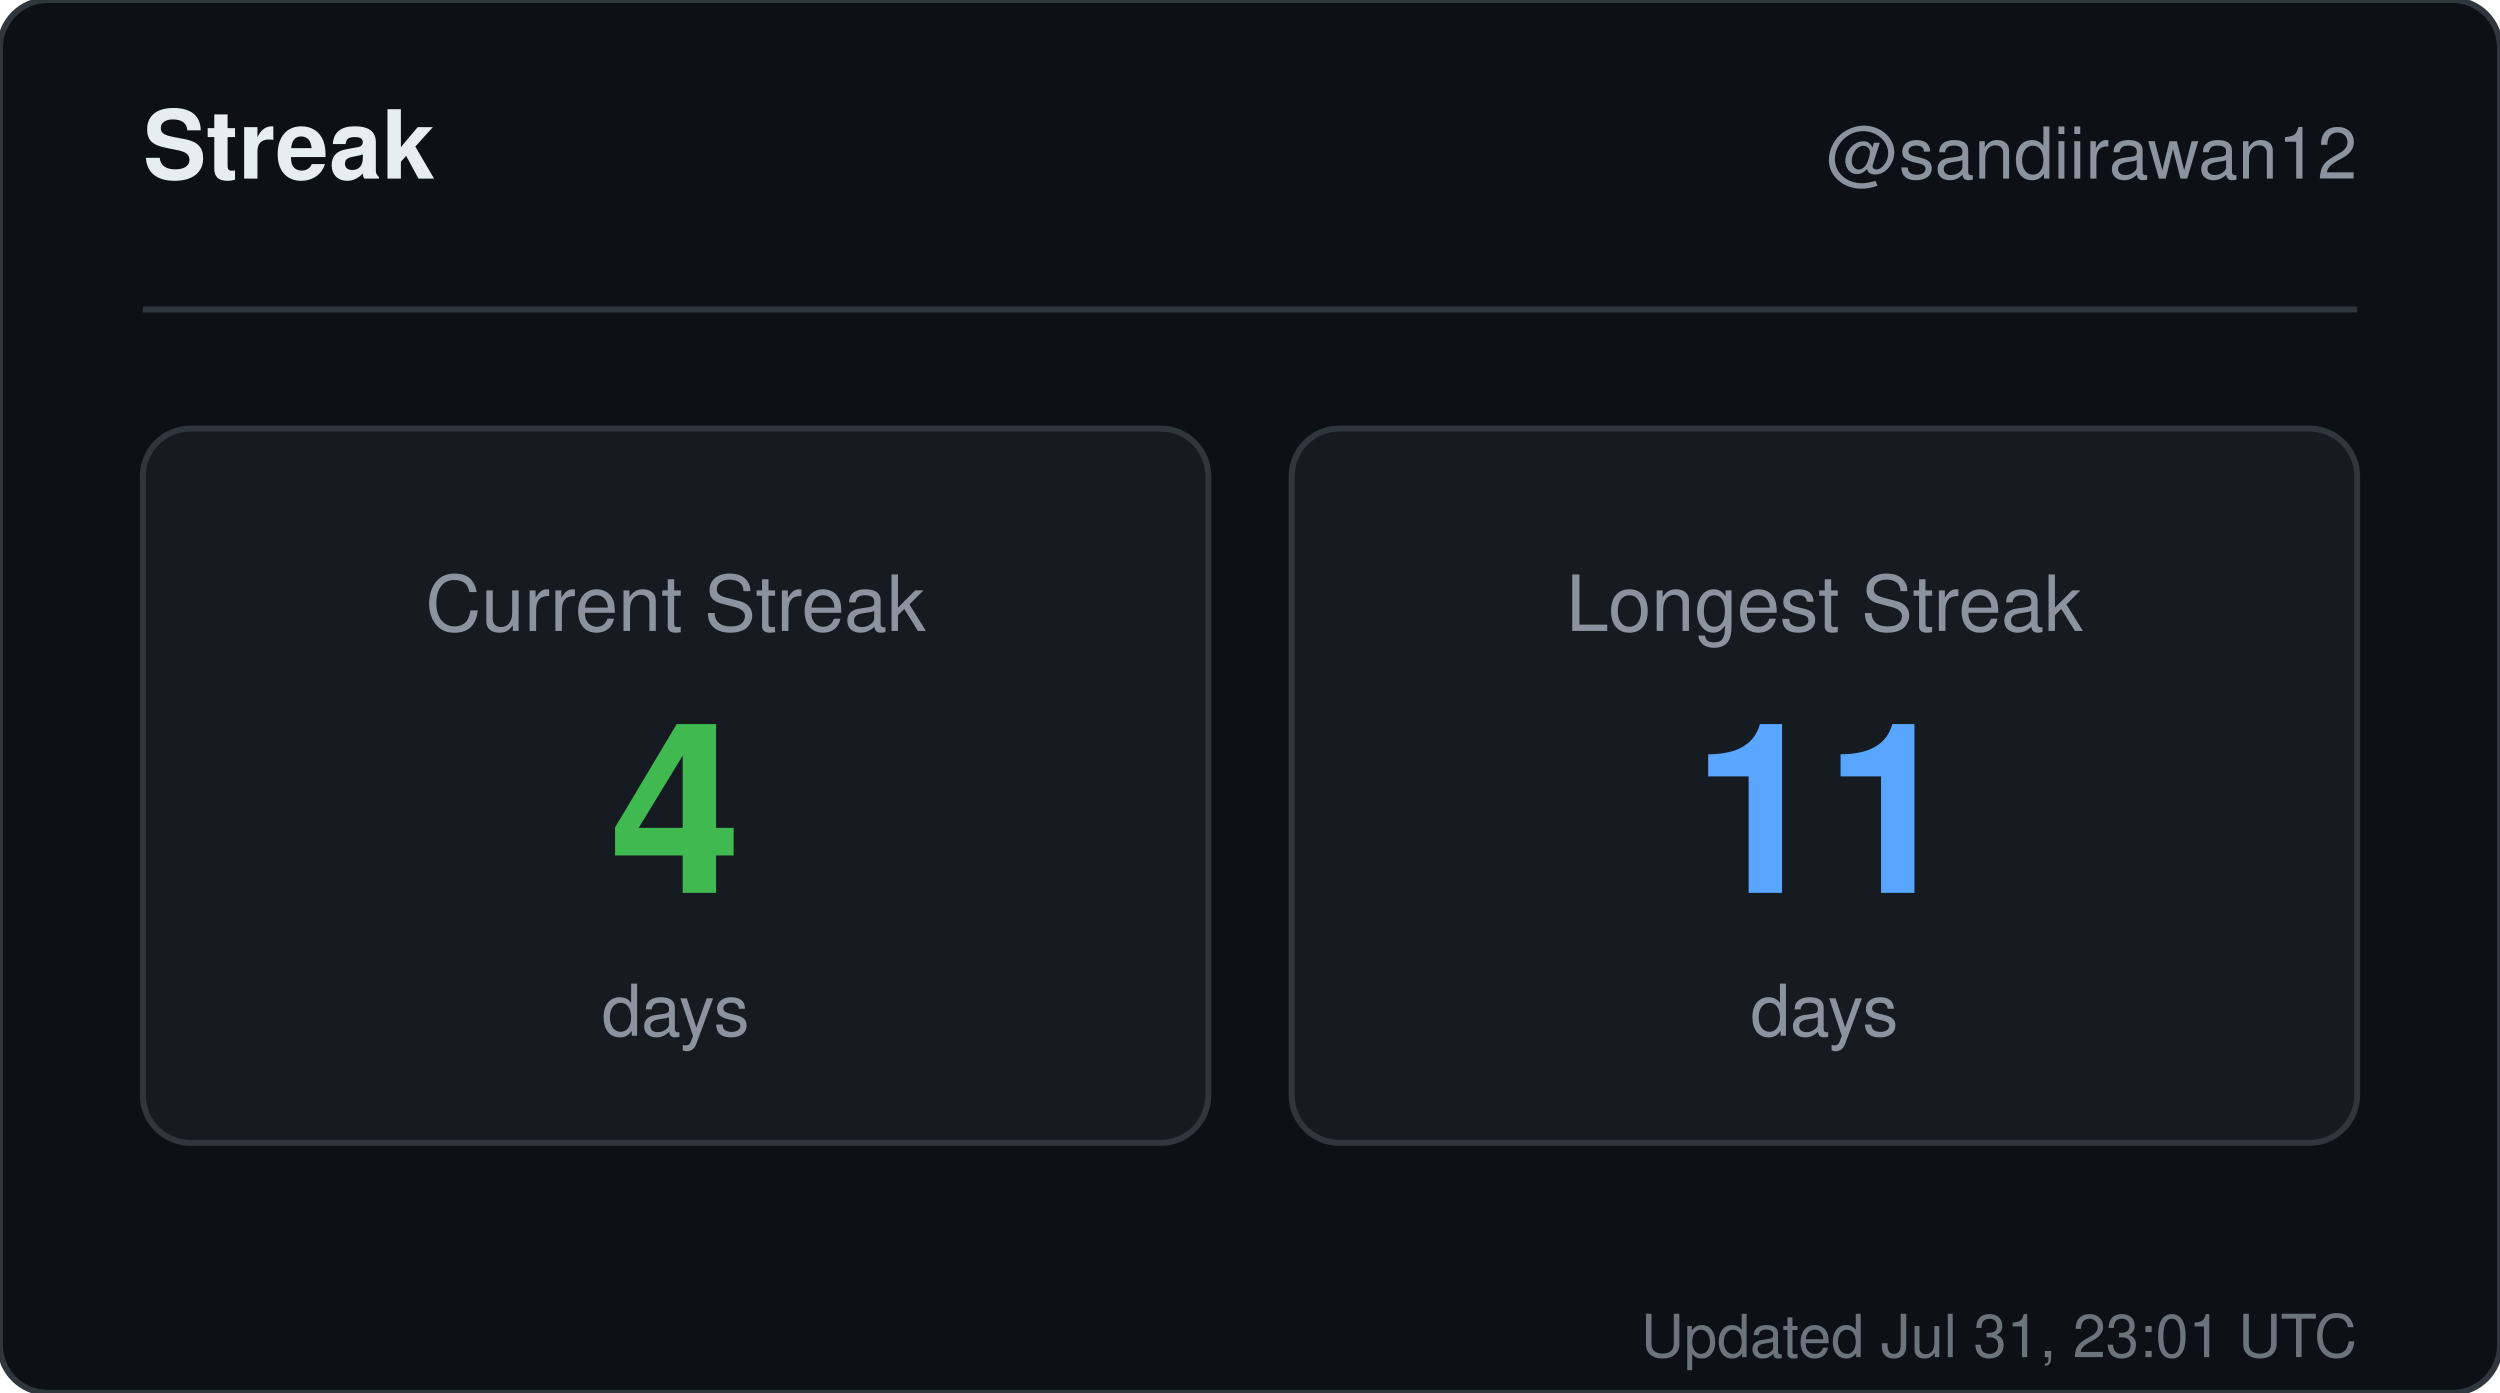
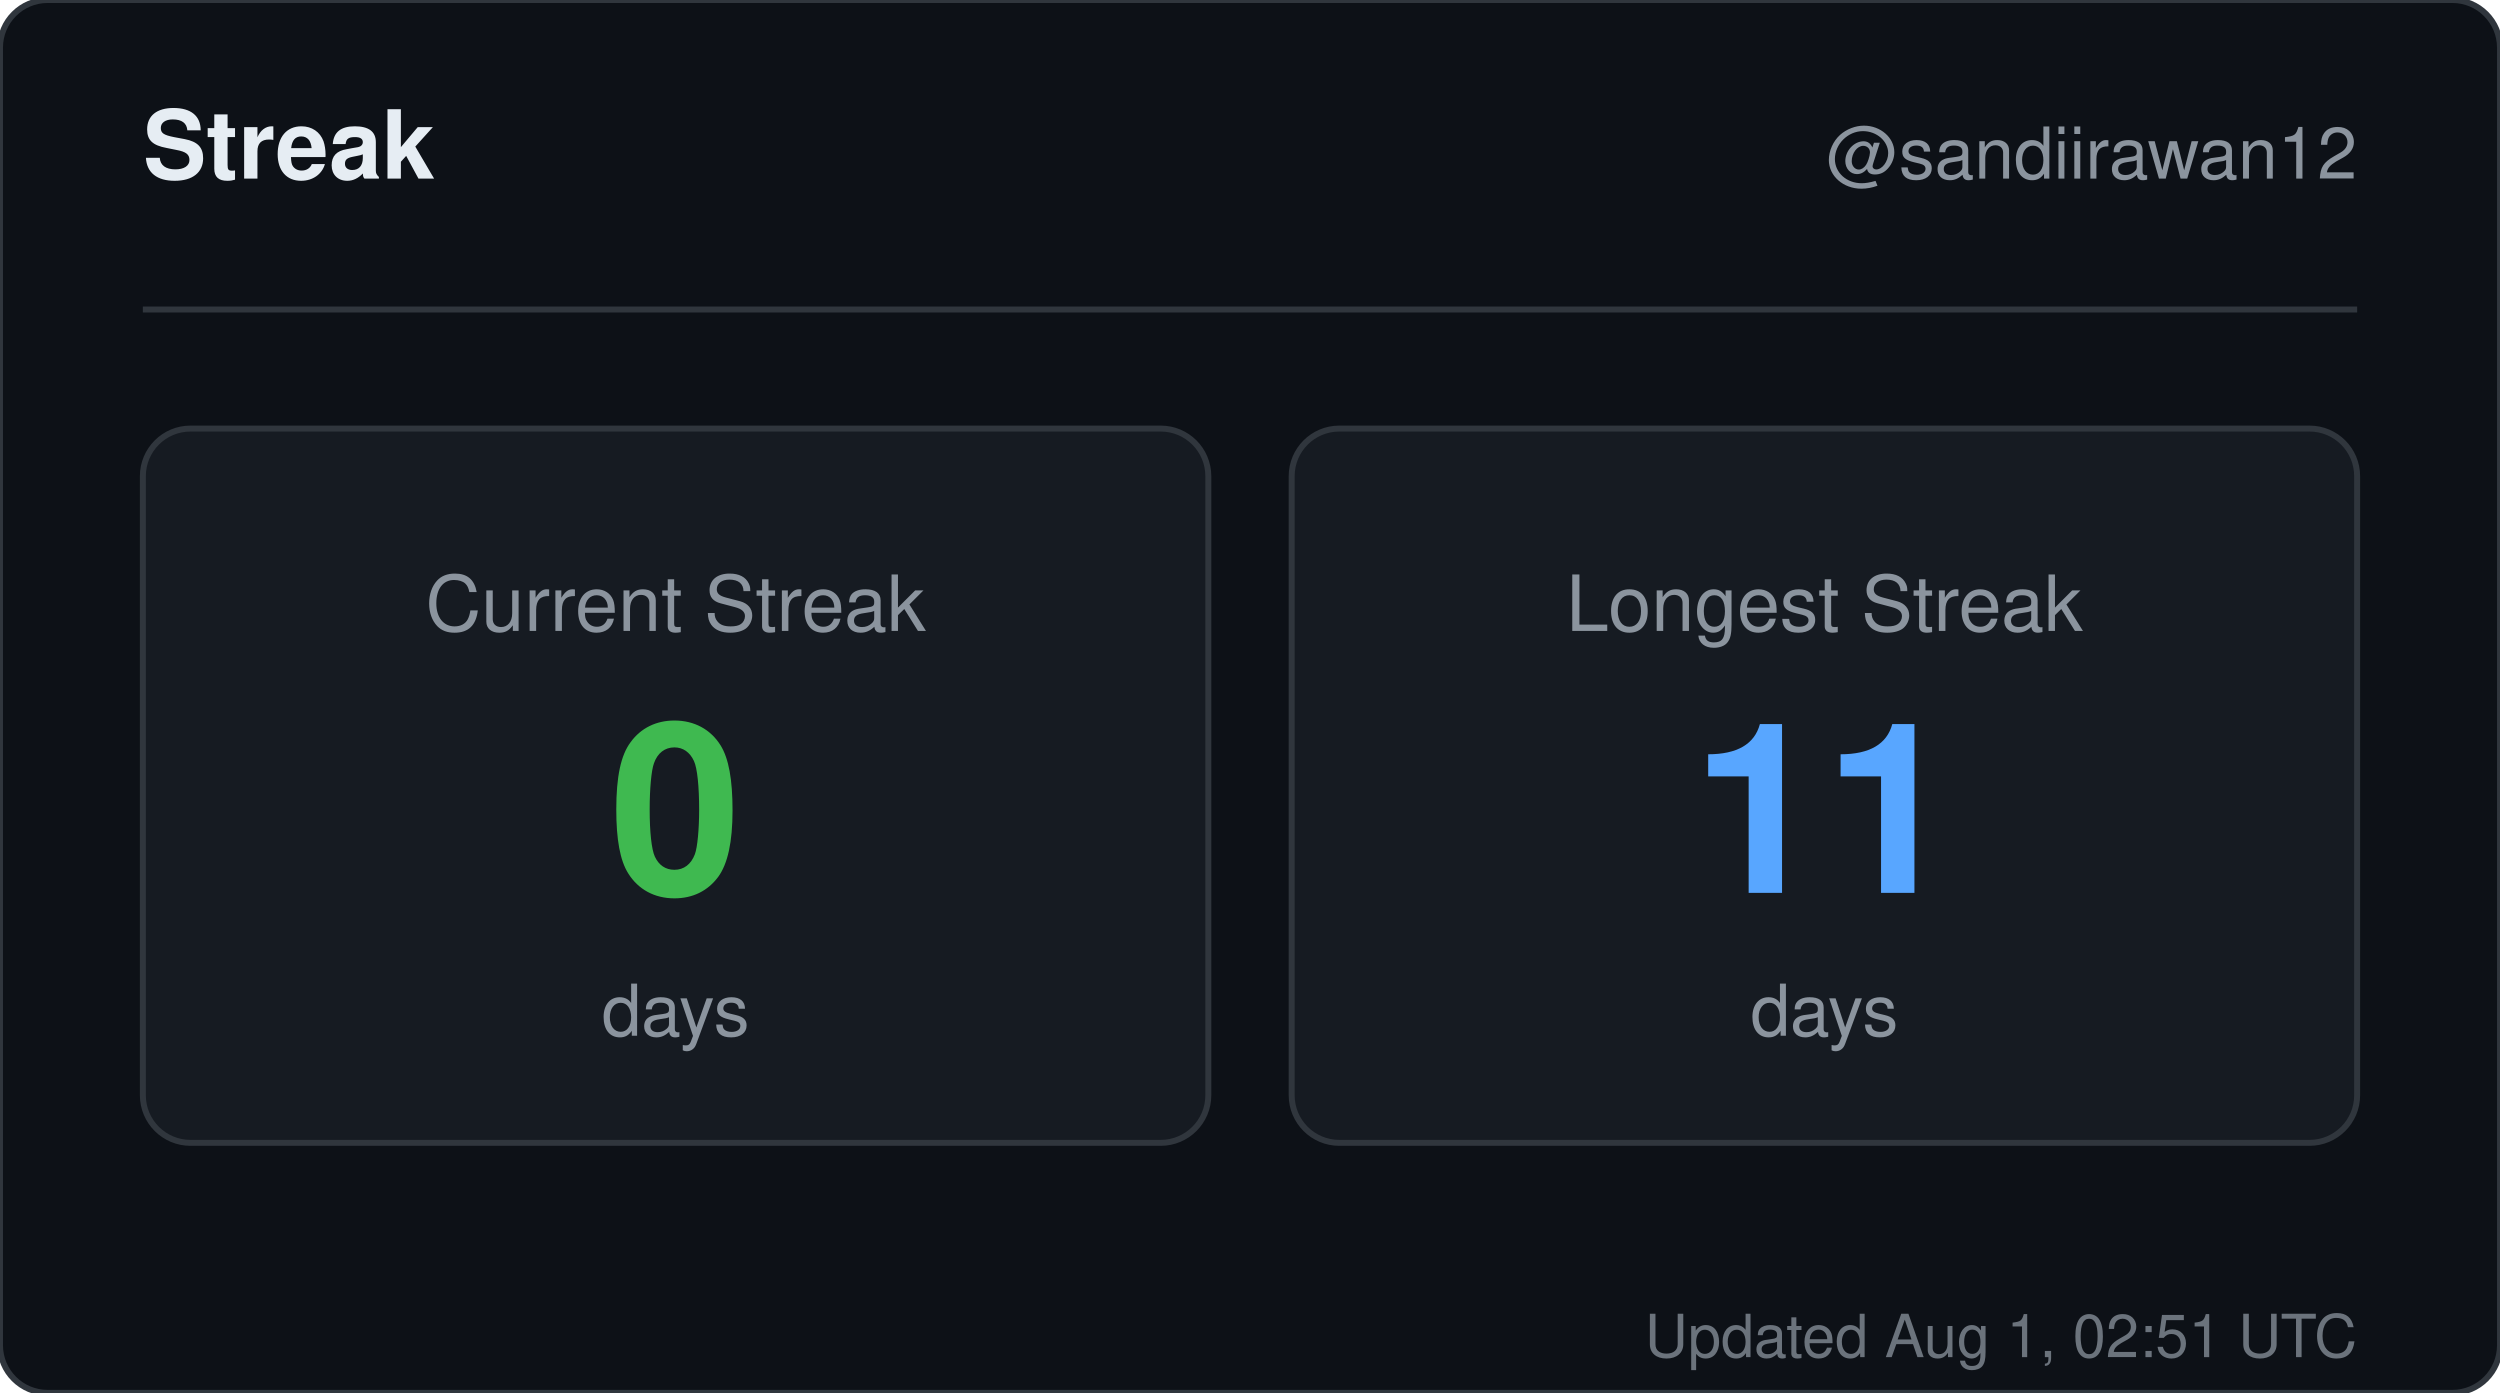
<svg xmlns="http://www.w3.org/2000/svg" width="420" height="234" viewBox="0 0 420 234" role="img" aria-label="Streak for sandiirawan12">
  <rect width="420" height="234" rx="8" fill="#0d1117" stroke="#30363d" />
  <g font-family="-apple-system, BlinkMacSystemFont, Segoe UI, Helvetica, Arial, sans-serif">
    <text x="24" y="30" fill="#e6edf3" font-size="16" font-weight="700">Streak</text>
    <text x="396" y="30" fill="#8b949e" font-size="12" text-anchor="end">@sandiirawan12</text>
    <line x1="24" y1="52" x2="396" y2="52" stroke="#30363d" />
    <rect x="24" y="72" width="179" height="120" rx="8" fill="#161b22" stroke="#30363d" />
    <text x="113.5" y="106" fill="#8b949e" font-size="13" text-anchor="middle">Current Streak</text>
-     <text x="113.5" y="150" fill="#3fb950" font-size="40" font-weight="700" text-anchor="middle">4</text>
+     <text x="113.5" y="150" fill="#3fb950" font-size="40" font-weight="700" text-anchor="middle">0</text>
    <text x="113.5" y="174" fill="#8b949e" font-size="12" text-anchor="middle">days</text>
    <rect x="217" y="72" width="179" height="120" rx="8" fill="#161b22" stroke="#30363d" />
    <text x="306.5" y="106" fill="#8b949e" font-size="13" text-anchor="middle">Longest Streak</text>
    <text x="306.5" y="150" fill="#58a6ff" font-size="40" font-weight="700" text-anchor="middle">11</text>
    <text x="306.5" y="174" fill="#8b949e" font-size="12" text-anchor="middle">days</text>
-     <text x="396" y="228" fill="#8b949e" font-size="10" text-anchor="end" opacity="0.75">Updated Jul 31, 23:01 UTC</text>
+     <text x="396" y="228" fill="#8b949e" font-size="10" text-anchor="end" opacity="0.75">Updated Aug 1, 02:51 UTC</text>
  </g>
</svg>
